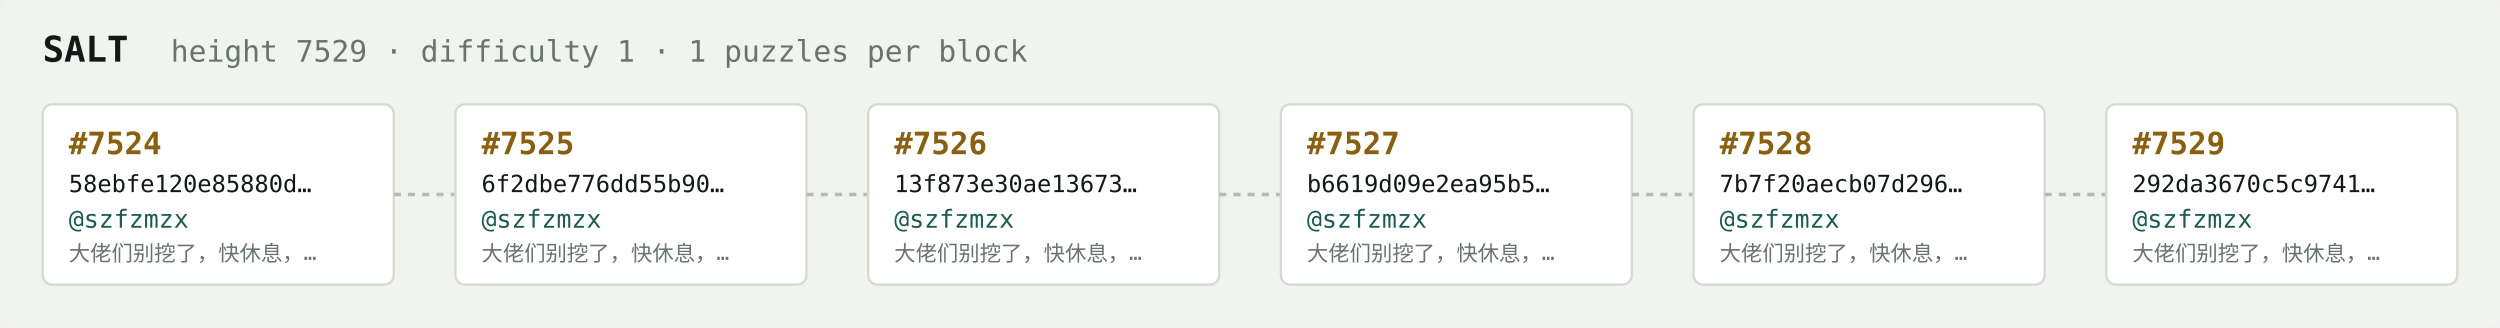
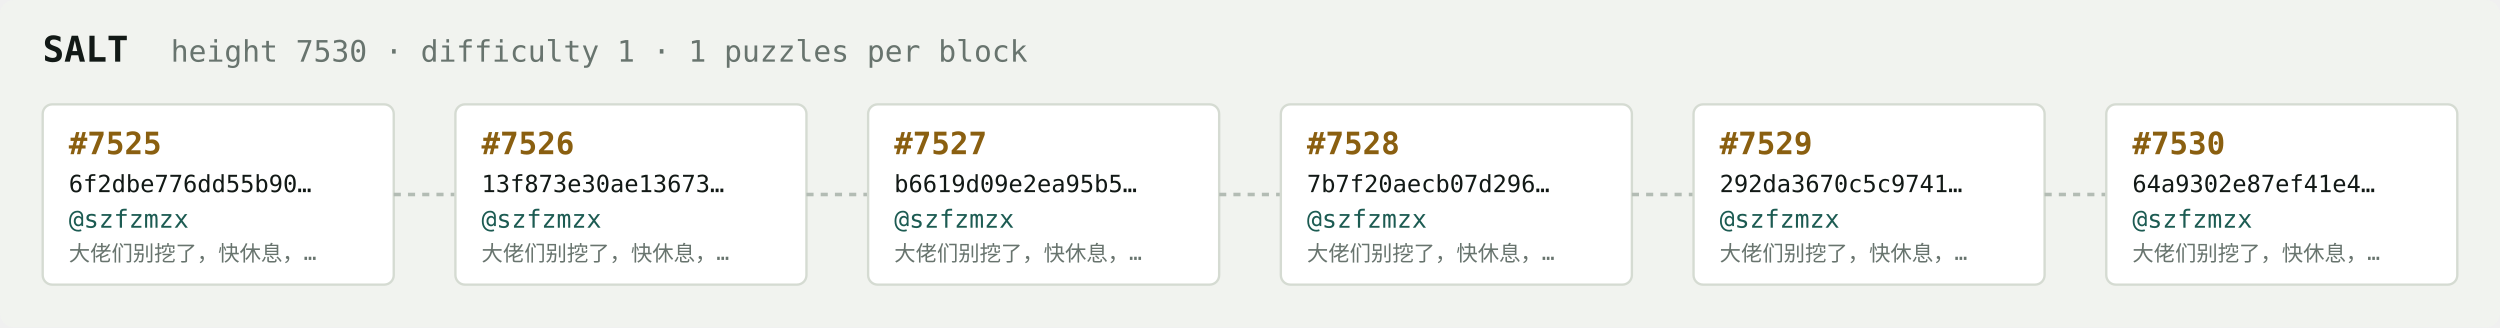
<svg xmlns="http://www.w3.org/2000/svg" width="1054" height="138" viewBox="0 0 1054 138" font-family="ui-monospace,SFMono-Regular,Menlo,monospace">
  <rect fill="#f1f3ef" width="1054" height="138" rx="6" />
  <text x="18" y="26" fill="#121916" font-size="15" font-weight="700">SALT</text>
-   <text x="72" y="26" fill="#68746e" font-size="12.5">height 7529 · difficulty 1 · 1 puzzles per block</text>
+   <text x="72" y="26" fill="#68746e" font-size="12.5">height 7530 · difficulty 1 · 1 puzzles per block</text>
  <rect x="18" y="44" width="148" height="76" rx="4" fill="#ffffff" stroke="#d5dbd2" stroke-width="1" />
-   <text x="29" y="65" fill="#8a5f10" font-size="13" font-weight="700">#7524</text>
-   <text x="29" y="81" fill="#121916" font-size="10">58ebfe120e85880d…</text>
+   <text x="29" y="65" fill="#8a5f10" font-size="13" font-weight="700">#7525</text>
+   <text x="29" y="81" fill="#121916" font-size="10">6f2dbe776dd55b90…</text>
  <text x="29" y="96" fill="#1c5b52" font-size="10.5">@szfzmzx</text>
  <text x="29" y="110" fill="#68746e" font-size="9">大佬们别挖了，快休息，…</text>
  <line x1="166" y1="82.0" x2="192" y2="82.0" stroke="#b3bcb4" stroke-width="1.5" stroke-dasharray="3 3" />
  <rect x="192" y="44" width="148" height="76" rx="4" fill="#ffffff" stroke="#d5dbd2" stroke-width="1" />
-   <text x="203" y="65" fill="#8a5f10" font-size="13" font-weight="700">#7525</text>
-   <text x="203" y="81" fill="#121916" font-size="10">6f2dbe776dd55b90…</text>
+   <text x="203" y="65" fill="#8a5f10" font-size="13" font-weight="700">#7526</text>
+   <text x="203" y="81" fill="#121916" font-size="10">13f873e30ae13673…</text>
  <text x="203" y="96" fill="#1c5b52" font-size="10.5">@szfzmzx</text>
  <text x="203" y="110" fill="#68746e" font-size="9">大佬们别挖了，快休息，…</text>
  <line x1="340" y1="82.0" x2="366" y2="82.0" stroke="#b3bcb4" stroke-width="1.5" stroke-dasharray="3 3" />
  <rect x="366" y="44" width="148" height="76" rx="4" fill="#ffffff" stroke="#d5dbd2" stroke-width="1" />
-   <text x="377" y="65" fill="#8a5f10" font-size="13" font-weight="700">#7526</text>
-   <text x="377" y="81" fill="#121916" font-size="10">13f873e30ae13673…</text>
+   <text x="377" y="65" fill="#8a5f10" font-size="13" font-weight="700">#7527</text>
+   <text x="377" y="81" fill="#121916" font-size="10">b6619d09e2ea95b5…</text>
  <text x="377" y="96" fill="#1c5b52" font-size="10.5">@szfzmzx</text>
  <text x="377" y="110" fill="#68746e" font-size="9">大佬们别挖了，快休息，…</text>
  <line x1="514" y1="82.0" x2="540" y2="82.0" stroke="#b3bcb4" stroke-width="1.5" stroke-dasharray="3 3" />
  <rect x="540" y="44" width="148" height="76" rx="4" fill="#ffffff" stroke="#d5dbd2" stroke-width="1" />
-   <text x="551" y="65" fill="#8a5f10" font-size="13" font-weight="700">#7527</text>
-   <text x="551" y="81" fill="#121916" font-size="10">b6619d09e2ea95b5…</text>
+   <text x="551" y="65" fill="#8a5f10" font-size="13" font-weight="700">#7528</text>
+   <text x="551" y="81" fill="#121916" font-size="10">7b7f20aecb07d296…</text>
  <text x="551" y="96" fill="#1c5b52" font-size="10.5">@szfzmzx</text>
  <text x="551" y="110" fill="#68746e" font-size="9">大佬们别挖了，快休息，…</text>
  <line x1="688" y1="82.0" x2="714" y2="82.0" stroke="#b3bcb4" stroke-width="1.5" stroke-dasharray="3 3" />
  <rect x="714" y="44" width="148" height="76" rx="4" fill="#ffffff" stroke="#d5dbd2" stroke-width="1" />
-   <text x="725" y="65" fill="#8a5f10" font-size="13" font-weight="700">#7528</text>
-   <text x="725" y="81" fill="#121916" font-size="10">7b7f20aecb07d296…</text>
+   <text x="725" y="65" fill="#8a5f10" font-size="13" font-weight="700">#7529</text>
+   <text x="725" y="81" fill="#121916" font-size="10">292da3670c5c9741…</text>
  <text x="725" y="96" fill="#1c5b52" font-size="10.5">@szfzmzx</text>
  <text x="725" y="110" fill="#68746e" font-size="9">大佬们别挖了，快休息，…</text>
  <line x1="862" y1="82.0" x2="888" y2="82.0" stroke="#b3bcb4" stroke-width="1.5" stroke-dasharray="3 3" />
  <rect x="888" y="44" width="148" height="76" rx="4" fill="#ffffff" stroke="#d5dbd2" stroke-width="1" />
-   <text x="899" y="65" fill="#8a5f10" font-size="13" font-weight="700">#7529</text>
-   <text x="899" y="81" fill="#121916" font-size="10">292da3670c5c9741…</text>
+   <text x="899" y="65" fill="#8a5f10" font-size="13" font-weight="700">#7530</text>
+   <text x="899" y="81" fill="#121916" font-size="10">64a9302e87ef41e4…</text>
  <text x="899" y="96" fill="#1c5b52" font-size="10.5">@szfzmzx</text>
  <text x="899" y="110" fill="#68746e" font-size="9">大佬们别挖了，快休息，…</text>
</svg>
